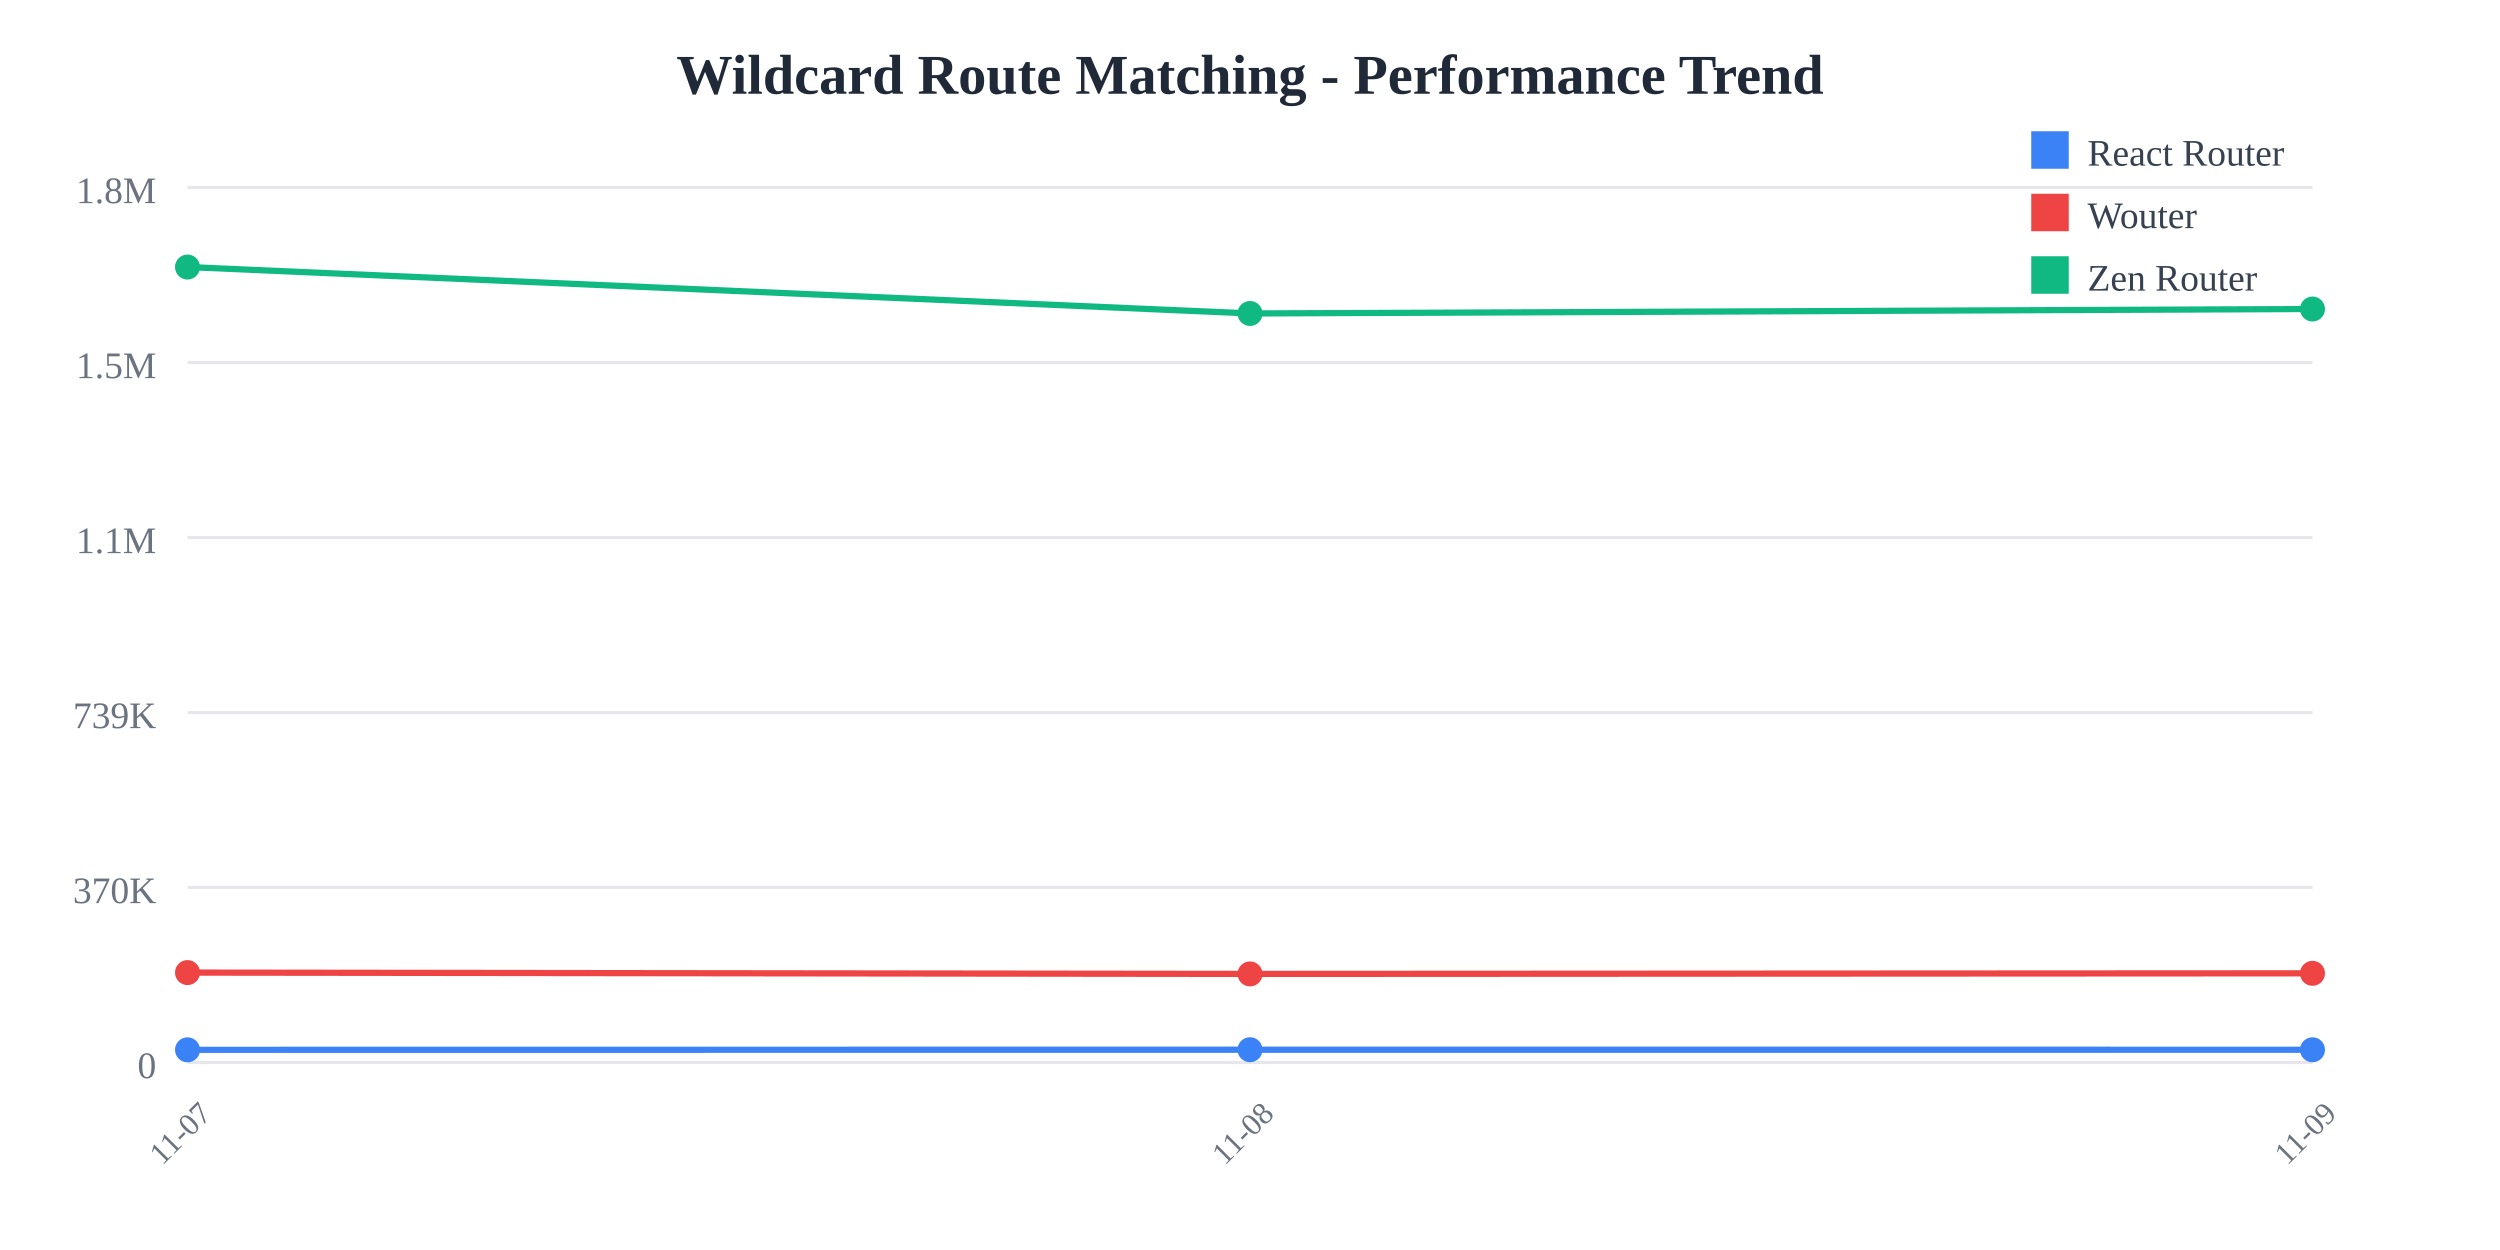
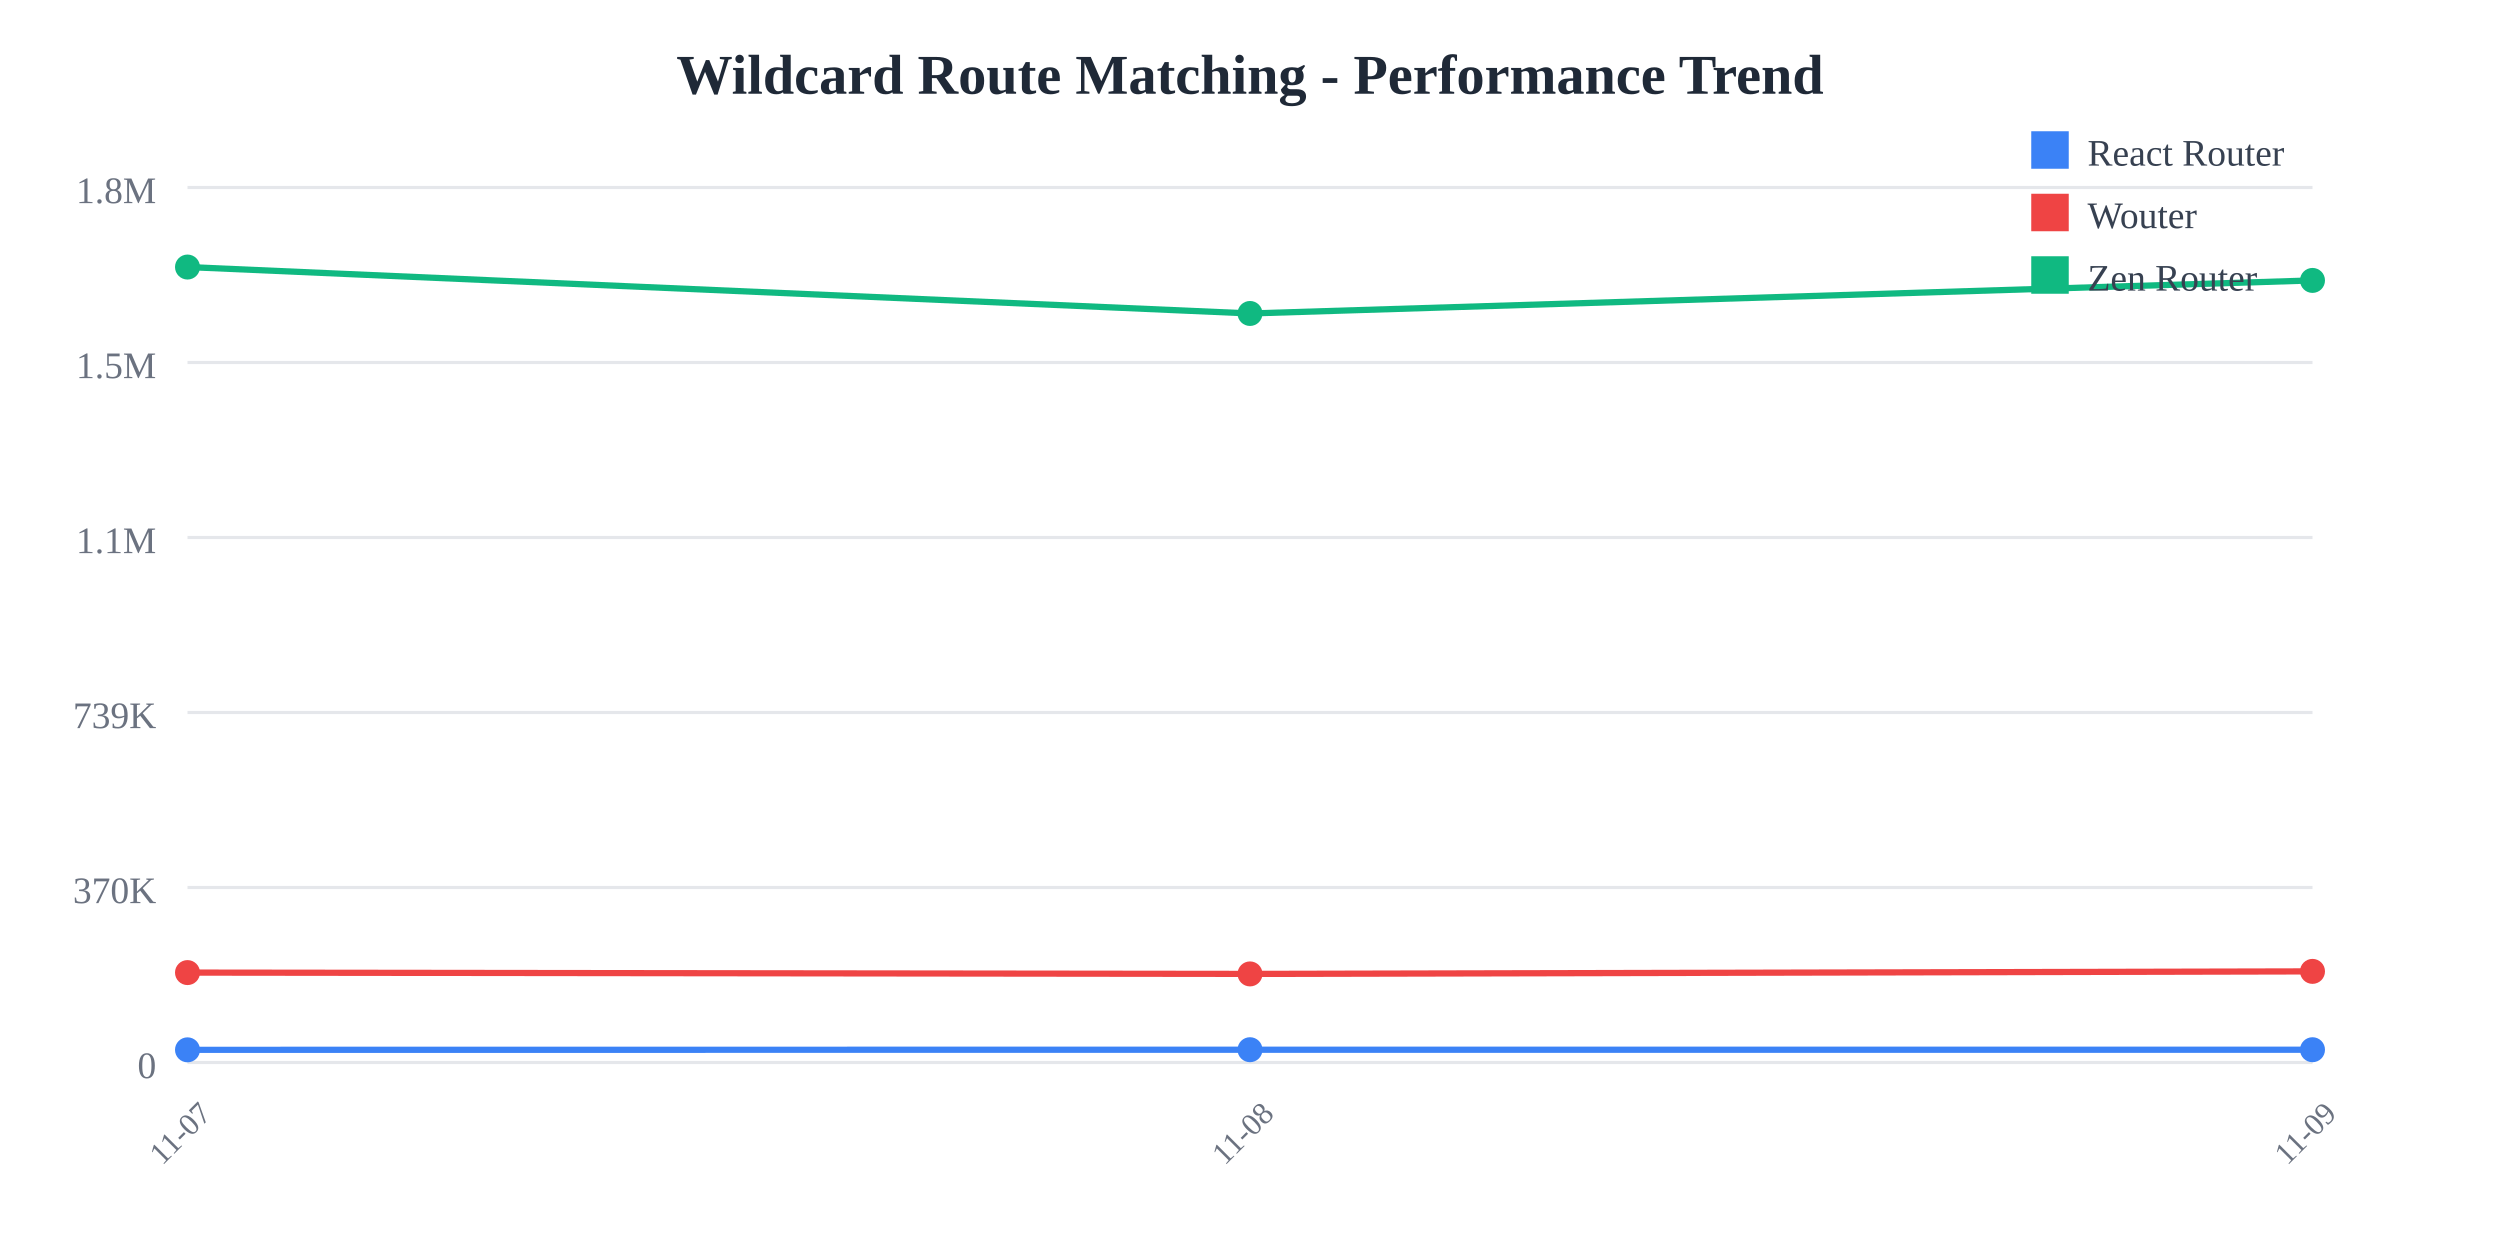
<svg xmlns="http://www.w3.org/2000/svg" width="800" height="400">
  <rect width="800" height="400" fill="white" />
  <text x="400" y="30" text-anchor="middle" font-size="18" font-weight="bold" fill="#1f2937">
    Wildcard Route Matching - Performance Trend
  </text>
  <line x1="60" y1="60" x2="740" y2="60" stroke="#e5e7eb" stroke-width="1" />
  <text x="50" y="65" text-anchor="end" font-size="12" fill="#6b7280">
    1.8M
  </text>
  <line x1="60" y1="116" x2="740" y2="116" stroke="#e5e7eb" stroke-width="1" />
  <text x="50" y="121" text-anchor="end" font-size="12" fill="#6b7280">
    1.5M
  </text>
  <line x1="60" y1="172" x2="740" y2="172" stroke="#e5e7eb" stroke-width="1" />
  <text x="50" y="177" text-anchor="end" font-size="12" fill="#6b7280">
    1.1M
  </text>
  <line x1="60" y1="228" x2="740" y2="228" stroke="#e5e7eb" stroke-width="1" />
  <text x="50" y="233" text-anchor="end" font-size="12" fill="#6b7280">
    739K
  </text>
  <line x1="60" y1="284" x2="740" y2="284" stroke="#e5e7eb" stroke-width="1" />
  <text x="50" y="289" text-anchor="end" font-size="12" fill="#6b7280">
    370K
  </text>
  <line x1="60" y1="340" x2="740" y2="340" stroke="#e5e7eb" stroke-width="1" />
  <text x="50" y="345" text-anchor="end" font-size="12" fill="#6b7280">
    0
  </text>
  <text x="60" y="365" text-anchor="middle" font-size="10" fill="#6b7280" transform="rotate(-45, 60, 365)">
    11-07
  </text>
  <text x="400" y="365" text-anchor="middle" font-size="10" fill="#6b7280" transform="rotate(-45, 400, 365)">
    11-08
  </text>
  <text x="740" y="365" text-anchor="middle" font-size="10" fill="#6b7280" transform="rotate(-45, 740, 365)">
    11-09
  </text>
-   <polyline points="60,335.948 400,335.908 740,335.926" fill="none" stroke="#3b82f6" stroke-width="2" />
+   <polyline points="60,335.948 400,335.908 740,335.911" fill="none" stroke="#3b82f6" stroke-width="2" />
  <circle cx="60" cy="335.948" r="4" fill="#3b82f6" />
  <circle cx="400" cy="335.908" r="4" fill="#3b82f6" />
-   <circle cx="740" cy="335.926" r="4" fill="#3b82f6" />
-   <polyline points="60,311.228 400,311.654 740,311.46" fill="none" stroke="#ef4444" stroke-width="2" />
+   <circle cx="740" cy="335.911" r="4" fill="#3b82f6" />
+   <polyline points="60,311.228 400,311.654 740,310.841" fill="none" stroke="#ef4444" stroke-width="2" />
  <circle cx="60" cy="311.228" r="4" fill="#ef4444" />
  <circle cx="400" cy="311.654" r="4" fill="#ef4444" />
-   <circle cx="740" cy="311.46" r="4" fill="#ef4444" />
-   <polyline points="60,85.455 400,100.309 740,98.884" fill="none" stroke="#10b981" stroke-width="2" />
+   <circle cx="740" cy="310.841" r="4" fill="#ef4444" />
+   <polyline points="60,85.455 400,100.309 740,89.735" fill="none" stroke="#10b981" stroke-width="2" />
  <circle cx="60" cy="85.455" r="4" fill="#10b981" />
  <circle cx="400" cy="100.309" r="4" fill="#10b981" />
-   <circle cx="740" cy="98.884" r="4" fill="#10b981" />
+   <circle cx="740" cy="89.735" r="4" fill="#10b981" />
  <rect x="650" y="42" width="12" height="12" fill="#3b82f6" />
  <text x="668" y="53" font-size="12" fill="#374151">React Router</text>
  <rect x="650" y="62" width="12" height="12" fill="#ef4444" />
  <text x="668" y="73" font-size="12" fill="#374151">Wouter</text>
  <rect x="650" y="82" width="12" height="12" fill="#10b981" />
  <text x="668" y="93" font-size="12" fill="#374151">Zen Router</text>
</svg>
